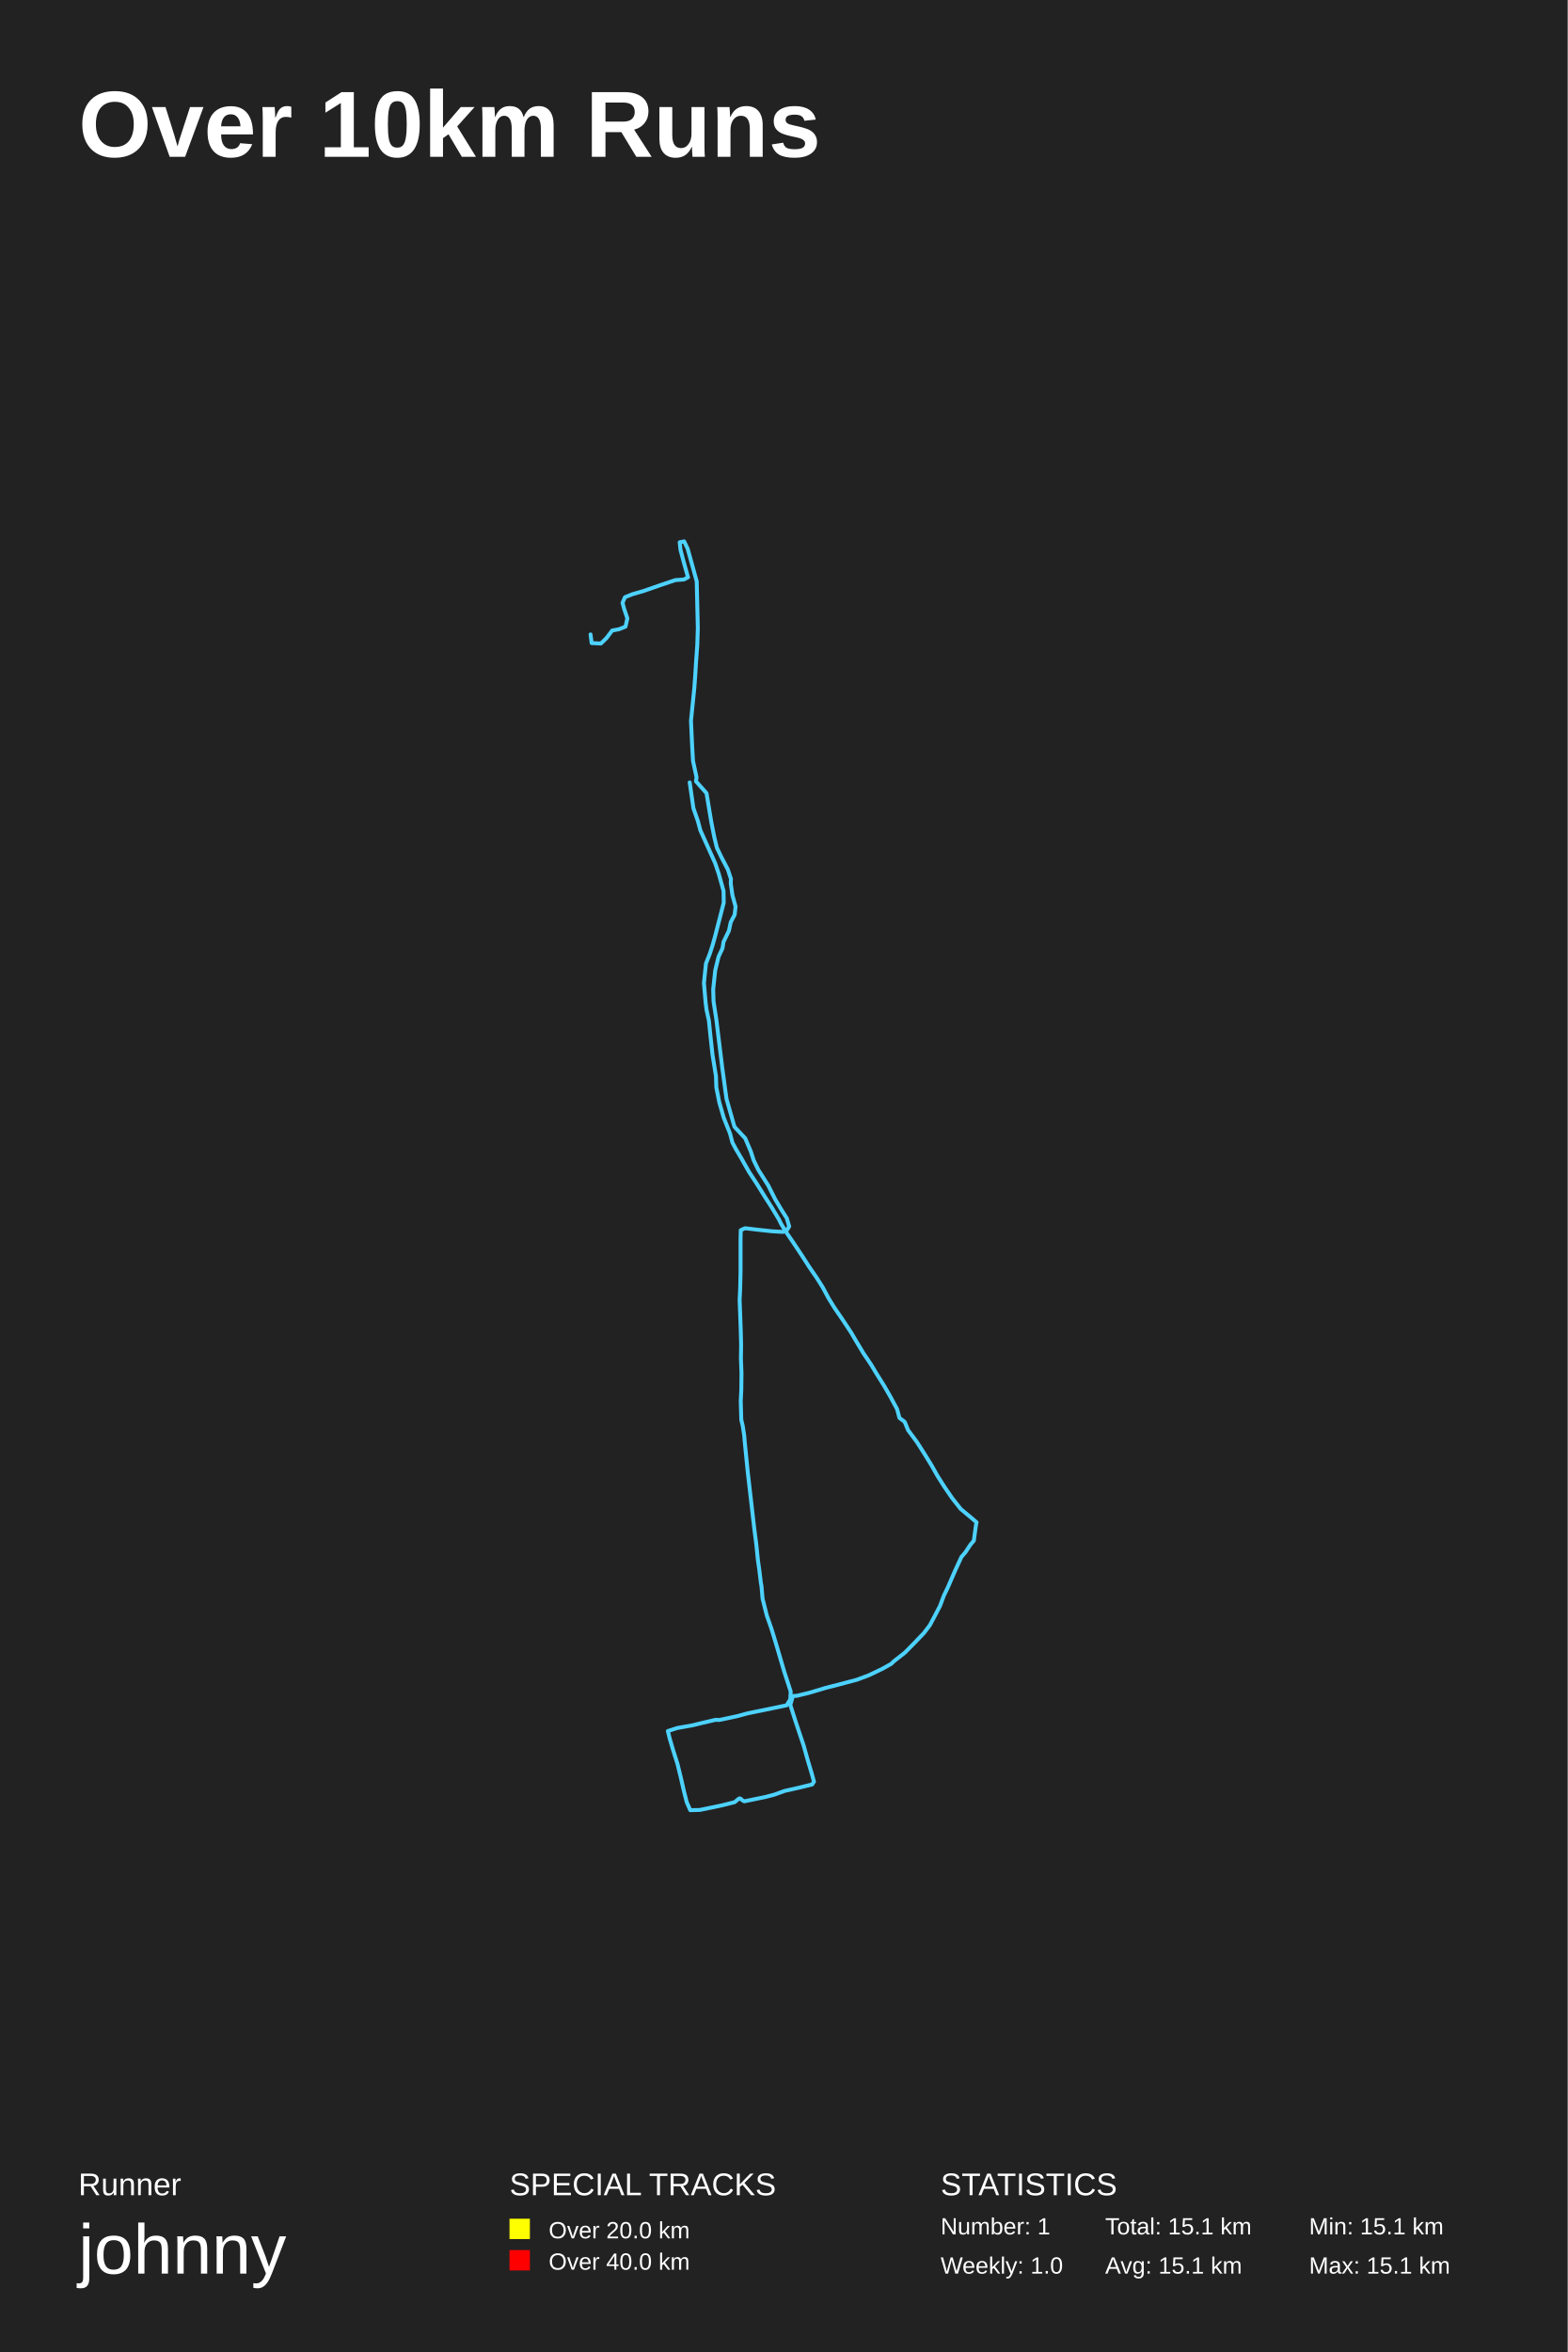
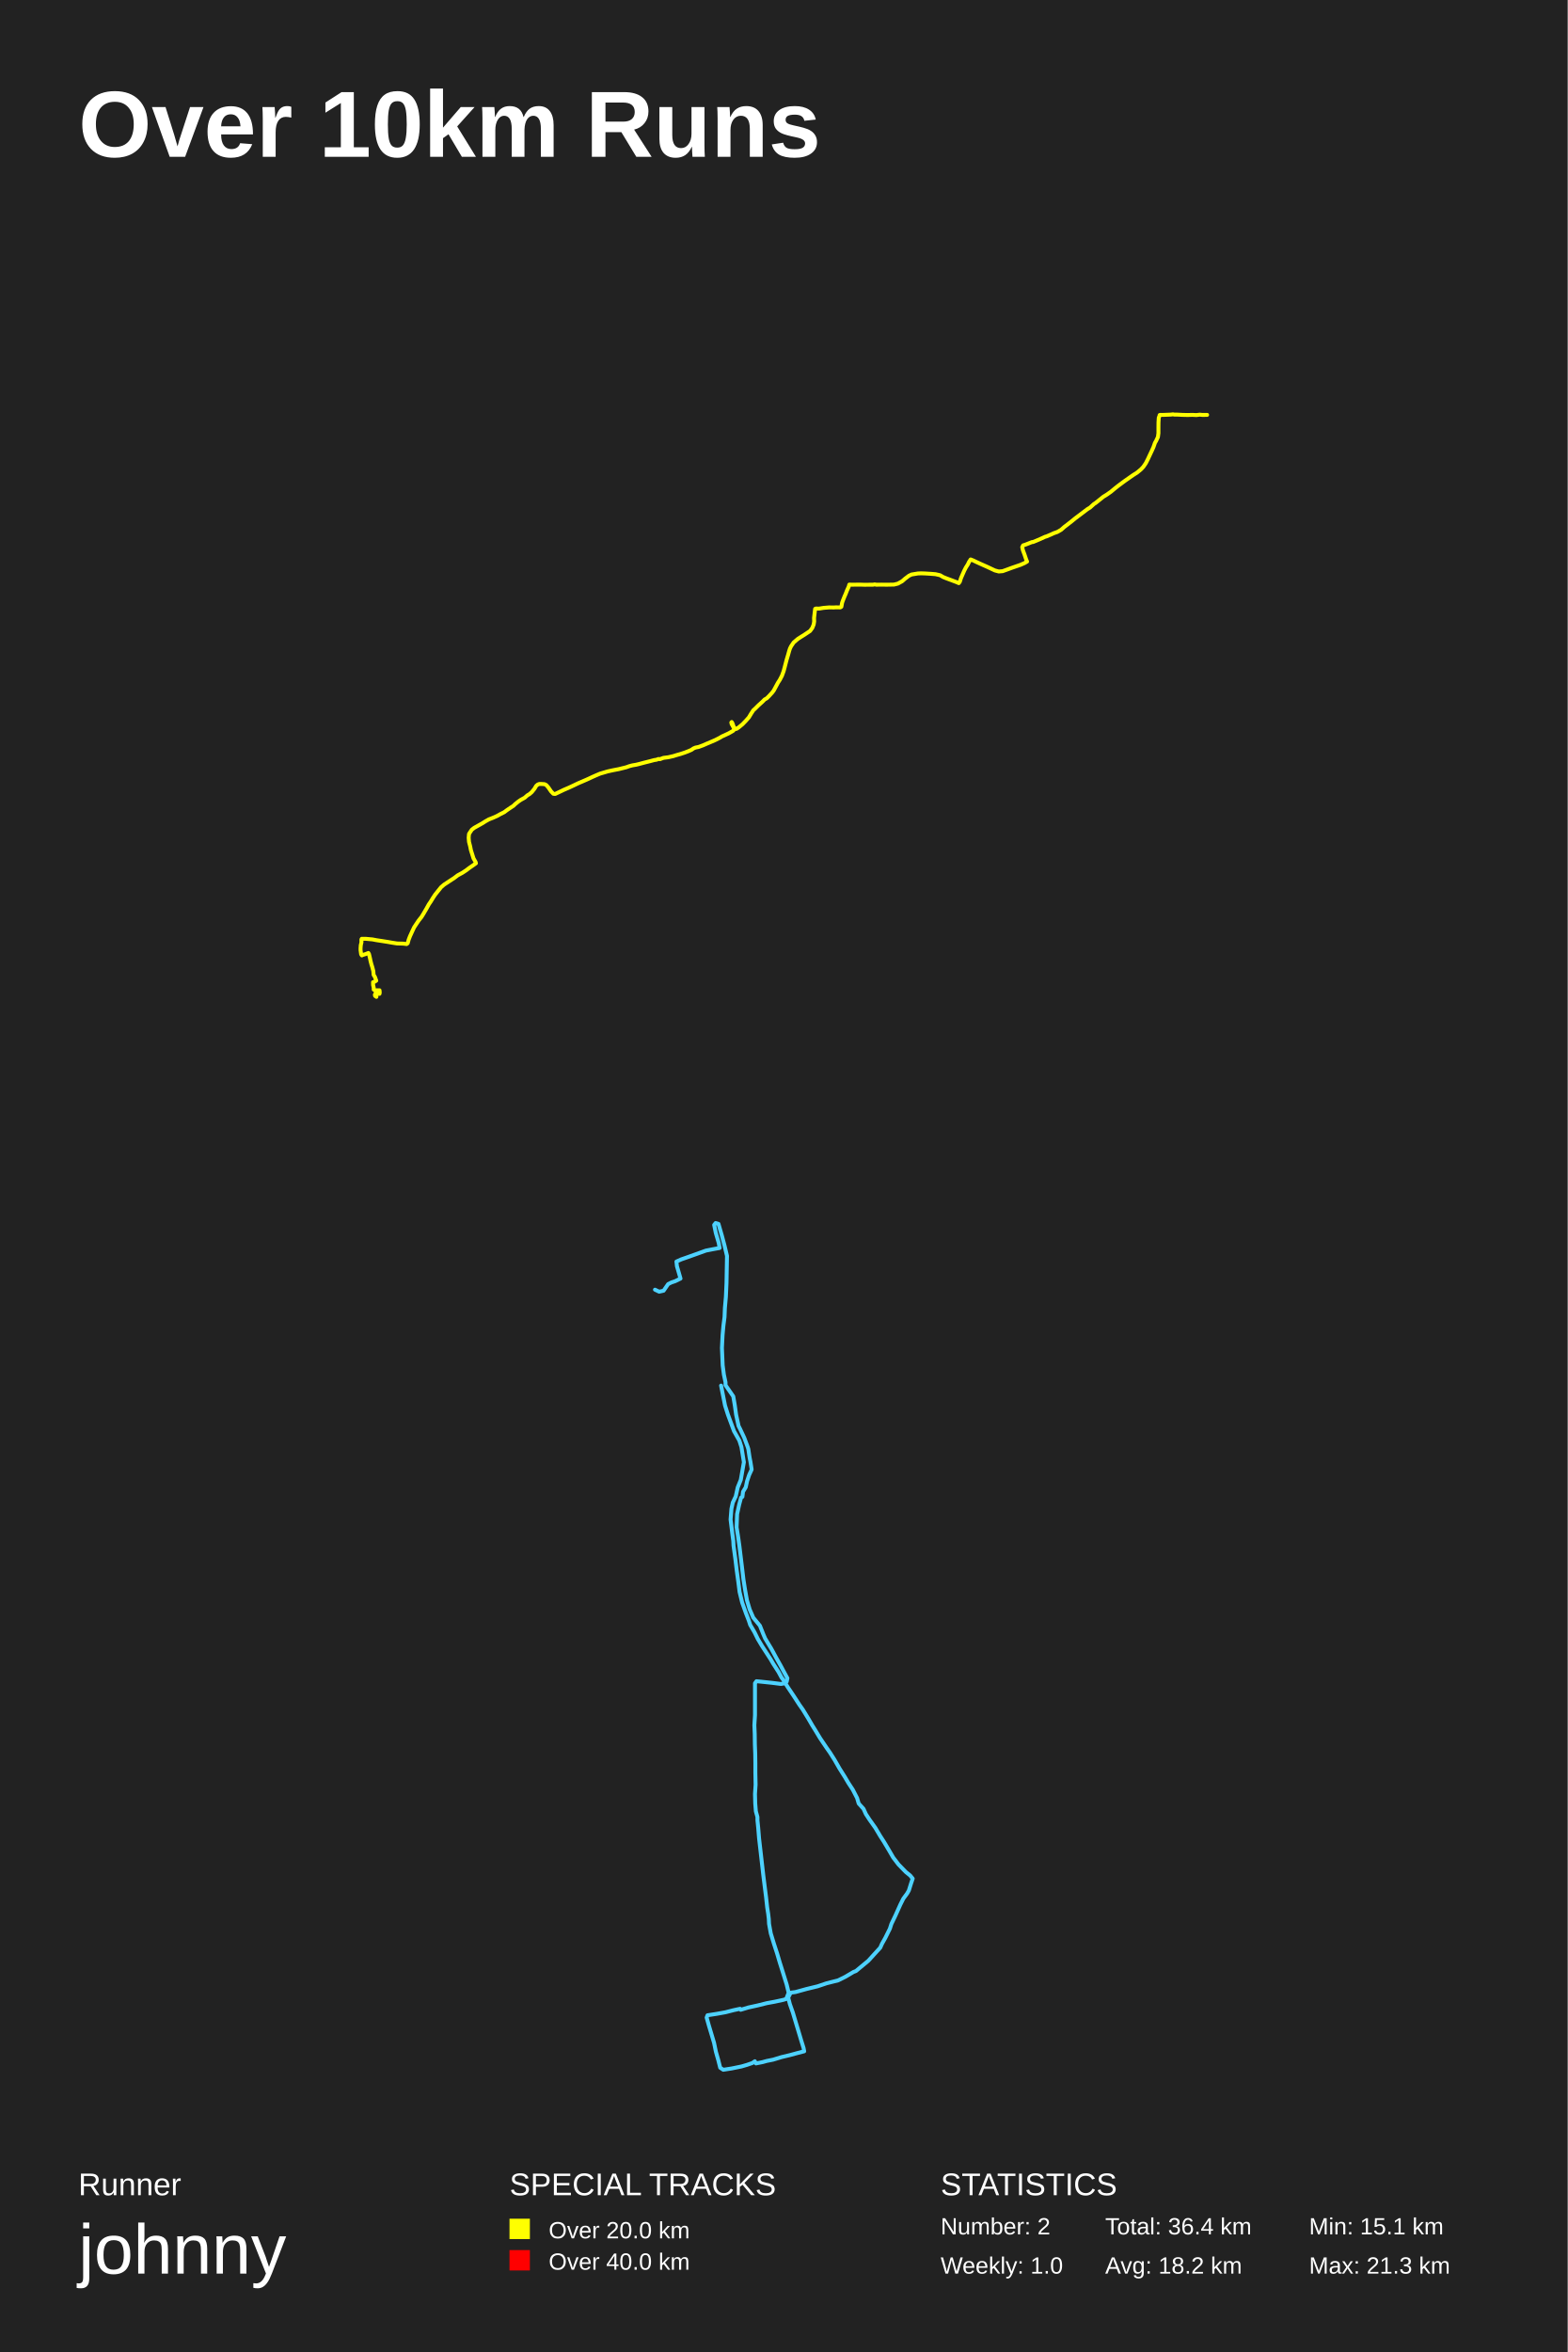
<svg xmlns="http://www.w3.org/2000/svg" baseProfile="full" height="300mm" version="1.1" viewBox="0,0,200,300" width="200mm">
  <defs />
  <rect fill="#222222" height="300" width="200" x="0" y="0" />
  <text fill="#FFFFFF" style="font-size:12px; font-family:Arial; font-weight:bold;" x="10" y="20">Over 10km Runs</text>
  <text fill="#FFFFFF" style="font-size:4px; font-family:Arial" x="10" y="280">Runner</text>
  <text fill="#FFFFFF" style="font-size:9px; font-family:Arial" x="10" y="290">johnny</text>
  <text fill="#FFFFFF" style="font-size:4px; font-family:Arial" x="65" y="280">SPECIAL TRACKS</text>
  <rect fill="yellow" height="2.6" width="2.6" x="65" y="283" />
  <text fill="#FFFFFF" style="font-size:3px; font-family:Arial" x="70" y="285.5">Over 20.0 km</text>
  <rect fill="red" height="2.6" width="2.6" x="65" y="287" />
  <text fill="#FFFFFF" style="font-size:3px; font-family:Arial" x="70" y="289.5">Over 40.0 km</text>
  <text fill="#FFFFFF" style="font-size:4px; font-family:Arial" x="120" y="280">STATISTICS</text>
-   <text fill="#FFFFFF" style="font-size:3px; font-family:Arial" x="120" y="285">Number: 1</text>
+   <text fill="#FFFFFF" style="font-size:3px; font-family:Arial" x="120" y="285">Number: 2</text>
  <text fill="#FFFFFF" style="font-size:3px; font-family:Arial" x="120" y="290">Weekly: 1.0</text>
-   <text fill="#FFFFFF" style="font-size:3px; font-family:Arial" x="141" y="285">Total: 15.1 km</text>
-   <text fill="#FFFFFF" style="font-size:3px; font-family:Arial" x="141" y="290">Avg: 15.1 km</text>
+   <text fill="#FFFFFF" style="font-size:3px; font-family:Arial" x="141" y="285">Total: 36.4 km</text>
+   <text fill="#FFFFFF" style="font-size:3px; font-family:Arial" x="141" y="290">Avg: 18.2 km</text>
  <text fill="#FFFFFF" style="font-size:3px; font-family:Arial" x="167" y="285">Min: 15.1 km</text>
-   <text fill="#FFFFFF" style="font-size:3px; font-family:Arial" x="167" y="290">Max: 15.1 km</text>
-   <polyline fill="none" opacity="1" points="87.989,99.797 88.461,103.08 89.027,104.708 89.357,105.922 91.245,110.116 91.717,111.524 92.307,113.648 92.331,115.138 91.245,119.36 90.915,120.546 90.537,121.705 90.065,122.892 89.876,124.685 89.806,125.402 90.018,127.858 90.136,128.796 90.443,130.203 90.608,131.859 90.891,134.48 91.339,137.266 91.387,138.701 91.764,140.605 92.331,142.564 93.133,144.578 93.44,145.736 93.864,146.536 94.549,147.695 95.564,149.488 96.507,150.923 97.711,152.854 98.49,154.068 99.386,155.558 99.622,156.054 100.236,157.075 101.274,158.592 102.407,160.303 103.257,161.627 104.153,162.924 104.956,164.193 105.711,165.6 106.442,166.786 107.575,168.441 108.613,170.014 109.109,170.869 110.171,172.634 111.138,174.069 111.799,175.172 112.767,176.717 113.593,178.151 114.442,179.724 114.749,180.855 115.41,181.351 115.858,182.427 116.967,183.917 118.005,185.544 118.902,187.006 119.563,188.192 120.507,189.682 121.474,191.089 122.56,192.468 123.952,193.626 124.589,194.178 124.518,194.482 124.235,196.523 123.811,197.019 123.173,197.985 122.654,198.591 121.828,200.384 120.932,202.453 120.412,203.529 119.917,204.853 119.209,206.204 118.619,207.308 117.864,208.301 116.755,209.459 115.457,210.783 114.017,211.914 113.711,212.217 112.578,212.852 110.855,213.679 109.298,214.258 107.009,214.865 105.38,215.279 103.257,215.913 101.675,216.299 101.156,216.327 100.826,217.458 101.439,219.389 101.935,220.878 102.525,222.643 103.091,224.657 103.54,226.146 103.846,227.249 103.611,227.608 101.935,228.021 100.094,228.435 98.796,228.904 97.64,229.207 96.437,229.456 94.95,229.759 94.667,229.593 94.454,229.4 94.289,229.4 93.723,229.869 92.189,230.255 90.75,230.559 89.263,230.862 88.059,230.89 87.611,229.869 87.233,228.38 86.856,226.725 86.431,224.987 85.888,223.277 85.44,221.761 85.204,220.795 86.407,220.409 88.413,220.051 89.64,219.747 91.316,219.361 91.741,219.389 92.283,219.278 94.077,218.892 95.398,218.534 97.569,218.092 99.174,217.761 100.354,217.513 100.826,216.741 100.873,215.748 100.047,213.21 99.552,211.528 98.985,209.597 98.419,207.749 97.829,206.066 97.286,203.915 97.145,202.288 97.074,201.929 96.885,200.357 96.696,199.033 96.484,196.964 96.224,194.95 95.398,187.779 95.186,185.655 94.997,183.779 94.95,183.144 94.761,181.903 94.572,181.103 94.502,178.703 94.572,177.269 94.596,175.145 94.525,173.296 94.549,171.531 94.502,169.655 94.431,167.724 94.36,165.82 94.431,164.275 94.478,162.151 94.478,159.751 94.478,157.986 94.502,156.91 95.044,156.661 96.673,156.854 98.466,157.048 99.882,157.13 100.354,156.965 100.684,156.441 100.378,155.392 99.717,154.344 98.891,152.965 98.018,151.226 96.743,149.212 96.154,147.999 95.776,146.84 95.068,145.185 93.699,143.722 93.227,142.067 92.685,140.163 92.401,138.094 92.142,136.19 92,135.032 91.387,130.038 91.033,127.748 90.986,126.203 91.245,123.775 91.67,122.036 91.953,121.429 92.165,120.988 92.307,120.132 92.991,118.725 93.227,117.622 93.723,116.683 93.841,115.635 93.44,114.173 93.227,112.683 93.251,112.103 92.85,110.889 92.024,109.316 91.457,108.13 91.127,106.778 90.75,104.874 90.396,102.749 90.136,101.176 88.791,99.659 88.862,99.134 88.413,97.065 88.295,95.023 88.154,91.932 88.413,89.393 88.578,87.765 88.696,86.137 88.814,84.261 88.956,82.301 89.027,80.094 88.885,74.161 88.413,72.45 87.729,69.993 87.281,69.055 86.714,69.166 86.809,70.104 87.21,71.622 87.776,73.636 87.257,73.912 86.148,73.995 84.189,74.657 82.042,75.402 80.697,75.789 79.729,76.175 79.422,76.893 79.611,77.61 80.036,78.88 79.8,79.928 78.974,80.259 78.101,80.425 77.369,81.391 76.661,82.081 75.482,82.026 75.34,80.922" stroke="#4DD2FF" stroke-dasharray="none" stroke-linecap="round" stroke-linejoin="round" stroke-width="0.5" />
+   <text fill="#FFFFFF" style="font-size:3px; font-family:Arial" x="167" y="290">Max: 21.3 km</text>
+   <polyline fill="none" opacity="1" points="154.0,52.918 153.419,52.926 153.06,52.892 152.623,52.943 152.128,52.918 151.49,52.934 150.837,52.918 150.17,52.884 149.812,52.884 149.647,52.85 149.353,52.884 148.478,52.918 147.997,52.918 147.94,52.943 147.925,53.06 147.832,53.278 147.796,53.883 147.789,54.571 147.789,55.251 147.725,55.738 147.481,56.258 147.345,56.485 147.158,57.022 146.936,57.518 146.678,58.063 146.434,58.584 146.176,59.087 145.86,59.549 145.559,59.868 145.085,60.262 144.512,60.632 144.031,60.968 143.493,61.345 143.07,61.656 142.654,61.966 142.231,62.302 141.715,62.73 141.213,63.083 140.761,63.36 140.323,63.712 139.915,64.04 139.742,64.174 139.556,64.291 139.068,64.736 138.724,64.946 138.136,65.391 137.67,65.743 137.189,66.104 136.694,66.507 136.178,66.91 135.769,67.221 135.375,67.573 134.894,67.85 134.421,68.018 134.098,68.169 133.525,68.412 133.324,68.471 132.736,68.74 132.226,68.958 131.789,69.134 131.653,69.143 131.337,69.268 130.821,69.47 130.527,69.562 130.412,69.789 130.498,70.183 130.699,70.72 130.9,71.316 131.029,71.627 130.72,71.811 130.19,72.046 129.021,72.449 128.547,72.626 127.916,72.852 127.421,72.894 126.919,72.76 125.937,72.298 125.141,71.946 124.553,71.677 124.194,71.501 123.835,71.358 123.627,71.669 123.47,71.996 123.212,72.407 123.018,72.785 122.817,73.238 122.595,73.75 122.451,74.203 122.322,74.38 122.078,74.27 121.411,74.019 120.752,73.775 120.321,73.599 119.934,73.372 119.346,73.238 118.715,73.188 118.019,73.146 117.524,73.129 117.101,73.146 116.291,73.28 115.954,73.44 115.459,73.817 115.093,74.136 114.555,74.438 114.053,74.564 113.128,74.581 112.439,74.573 111.801,74.581 111.579,74.539 111.378,74.581 110.89,74.581 110.302,74.589 109.836,74.573 109.298,74.573 108.703,74.581 108.352,74.564 108.28,74.824 108.043,75.345 107.871,75.789 107.756,76.041 107.534,76.595 107.434,76.872 107.34,77.392 107.211,77.476 106.645,77.468 106.372,77.485 105.784,77.476 105.067,77.535 104.507,77.627 104.084,77.619 103.991,77.661 103.919,78.257 103.855,78.827 103.869,79.264 103.805,79.658 103.633,80.086 103.346,80.481 103.044,80.682 102.643,80.95 102.134,81.269 101.782,81.496 101.251,81.949 100.922,82.436 100.778,82.729 100.678,83.04 100.541,83.535 100.348,84.181 100.097,85.146 99.975,85.599 99.76,86.187 99.48,86.724 99.251,87.076 98.935,87.663 98.713,88.075 98.526,88.326 98.103,88.788 97.823,89.065 97.544,89.224 97.264,89.509 96.762,89.963 96.281,90.441 96.109,90.592 95.808,91.053 95.543,91.498 95.155,91.934 94.725,92.379 94.259,92.765 93.951,92.975 93.814,92.983 93.599,92.689 93.441,92.245 93.348,92.094 93.298,92.153 93.348,92.387 93.427,92.488 93.7,93.033 93.513,93.226 92.968,93.537 92.394,93.805 92.107,93.931 91.849,94.091 91.29,94.376 90.773,94.602 90.178,94.854 89.698,95.064 89.131,95.274 88.715,95.358 88.464,95.467 88.213,95.643 87.826,95.811 87.374,95.987 86.815,96.171 86.305,96.314 85.904,96.44 85.244,96.591 84.642,96.666 84.19,96.834 83.996,96.809 83.767,96.901 83.444,96.952 82.978,97.078 82.21,97.27 81.543,97.447 81.17,97.539 80.676,97.623 80.288,97.724 79.894,97.866 78.947,98.101 78.165,98.252 77.52,98.395 77.068,98.529 76.552,98.68 76.078,98.881 75.562,99.108 75.117,99.318 74.802,99.46 74.257,99.695 73.748,99.913 73.224,100.165 72.593,100.459 71.933,100.744 70.829,101.272 70.592,101.247 70.305,100.945 69.954,100.433 69.688,100.131 69.466,100.022 69.093,99.997 68.799,99.997 68.598,100.073 68.405,100.24 68.19,100.601 67.845,101.029 67.537,101.298 67.315,101.423 67.142,101.566 66.949,101.742 66.432,102.027 66.117,102.246 65.715,102.573 65.5,102.782 65.127,103.026 64.683,103.328 64.324,103.596 63.851,103.831 63.399,104.083 62.868,104.318 62.373,104.511 61.943,104.754 61.47,105.048 60.946,105.341 60.494,105.593 60.193,105.828 59.978,106.147 59.834,106.373 59.791,106.851 59.834,107.38 59.978,107.933 60.078,108.437 60.25,108.982 60.408,109.485 60.681,109.963 60.717,110.114 60.365,110.366 59.877,110.702 59.469,111.012 58.995,111.322 58.673,111.498 58.393,111.649 57.941,111.993 57.374,112.362 56.65,112.841 56.277,113.159 55.51,114.116 55.259,114.493 54.958,114.988 54.707,115.357 54.405,115.902 53.997,116.598 53.774,116.959 53.408,117.42 53.086,117.899 52.828,118.293 52.569,118.846 52.304,119.425 52.139,119.853 52.01,120.314 51.874,120.415 51.465,120.364 51.286,120.356 50.927,120.348 50.647,120.339 50.059,120.247 49.478,120.146 48.847,120.046 48.022,119.92 47.492,119.819 47.291,119.803 46.653,119.744 46.151,119.744 46.108,119.811 46.108,120.063 46.115,120.188 46.029,120.549 46.0,120.943 46.0,121.195 46.072,121.723 46.165,121.866 46.251,121.816 46.602,121.706 46.997,121.555 47.076,121.698 47.205,122.243 47.269,122.562 47.384,123.006 47.506,123.392 47.628,123.87 47.664,124.34 47.836,124.625 48.001,125.086 47.807,125.212 47.592,125.279 47.599,125.64 47.678,125.984 47.678,126.227 47.872,126.311 48.417,126.311 48.446,126.588 48.417,126.764 48.216,126.772 48.008,126.747 47.85,126.823 47.822,126.898 47.901,126.856 47.922,126.655 47.929,126.579 48.101,126.672 48.065,126.739 47.85,127.024 48.022,127.15" stroke="yellow" stroke-dasharray="none" stroke-linecap="round" stroke-linejoin="round" stroke-width="0.5" />
+   <polyline fill="none" opacity="1" points="91.992,176.733 92.496,179.272 92.858,180.413 93.644,182.546 94.321,183.742 94.588,184.57 94.903,186.501 94.509,188.746 94.116,189.72 93.864,190.861 93.487,191.652 93.314,192.443 93.235,193.418 93.204,193.822 93.44,195.735 93.55,196.545 93.581,197.152 93.817,198.881 93.99,200.315 94.195,201.805 94.352,203.056 94.683,204.417 95.155,205.741 95.532,206.716 95.705,207.25 96.256,208.188 96.681,209.052 97.231,209.972 98.317,211.645 98.616,212.16 99.324,213.264 99.701,213.963 99.921,214.257 100.503,215.195 101.243,216.298 101.982,217.439 102.423,218.064 103.099,219.168 103.634,220.087 103.98,220.639 104.625,221.706 105.443,222.919 105.884,223.545 106.466,224.464 107.111,225.586 107.772,226.634 108.228,227.407 108.794,228.271 109.345,229.338 109.549,230.037 110.163,230.717 110.462,231.379 110.918,232.078 111.673,233.144 112.287,234.174 112.774,234.928 113.388,235.958 113.954,236.933 114.631,237.815 115.559,238.772 116.125,239.231 116.44,239.618 116.22,240.261 115.952,241.125 115.732,241.512 115.244,242.174 114.867,242.928 114.238,244.325 113.718,245.41 113.53,245.999 112.948,247.175 112.523,247.929 112.302,248.426 111.563,249.235 110.776,250.099 109.801,250.908 109.203,251.405 108.873,251.533 107.85,252.14 106.922,252.6 105.459,252.968 104.311,253.354 102.879,253.703 101.479,254.089 100.881,254.163 100.551,254.788 100.771,255.634 101.148,256.7 101.479,257.804 101.856,259.054 102.218,260.267 102.517,261.224 102.596,261.646 101.809,261.849 100.724,262.143 99.717,262.382 98.631,262.713 97.813,262.878 97.278,263.026 96.445,263.191 96.319,262.989 96.303,262.915 95.988,263.136 95.296,263.375 94.604,263.577 93.345,263.835 92.276,264.0 91.882,263.743 91.631,262.75 91.332,261.702 91.096,260.562 90.75,259.403 90.435,258.355 90.152,257.344 90.262,257.05 91.442,256.866 92.559,256.664 93.566,256.406 94.415,256.222 94.494,256.351 95.469,256.057 96.649,255.799 97.829,255.505 98.836,255.321 99.937,255.082 100.299,254.972 100.614,254.181 100.362,253.133 99.858,251.515 99.481,250.32 99.15,249.198 98.726,247.893 98.332,246.605 98.112,245.392 98.081,244.766 98.002,244.104 97.876,243.295 97.735,242.008 97.562,240.647 97.388,239.268 96.838,234.469 96.728,233.126 96.633,232.188 96.633,231.765 96.429,231.03 96.35,230.018 96.319,228.823 96.397,227.646 96.366,226.138 96.366,224.942 96.35,223.729 96.303,222.46 96.287,221.191 96.24,220.05 96.319,218.763 96.319,217.476 96.319,215.857 96.319,214.698 96.507,214.441 97.231,214.514 98.458,214.643 99.622,214.79 100.079,214.717 100.362,214.496 100.456,214.055 99.953,213.135 99.591,212.455 98.993,211.388 98.395,210.284 97.609,208.978 97.388,208.463 96.948,207.36 96.098,206.33 95.642,205.281 95.296,204.123 95.044,202.725 94.84,201.419 94.698,200.205 94.336,197.225 94.179,196.103 93.975,194.816 94.038,193.123 94.305,191.909 94.541,191.026 94.714,190.916 94.793,190.272 95.139,189.702 95.312,188.911 95.579,188.12 95.894,187.439 95.737,186.446 95.626,185.876 95.469,184.827 95.39,184.57 94.95,183.393 94.415,182.252 94.226,181.884 93.912,180.449 93.739,179.217 93.55,178.113 92.559,176.678 92.559,176.31 92.354,175.354 92.197,174.158 92.102,171.932 92.181,170.332 92.291,169.099 92.433,167.995 92.48,166.836 92.606,165.42 92.685,163.653 92.748,160.195 92.417,158.815 92.087,157.582 91.662,156.11 91.3,156.0 91.111,156.239 91.316,157.251 91.693,158.539 91.804,159.183 91.001,159.33 90.057,159.514 88.736,159.992 87.493,160.434 86.911,160.636 86.297,160.912 86.36,161.501 86.596,162.31 86.817,163.083 86.14,163.414 85.652,163.58 85.243,163.782 84.661,164.628 84.095,164.757 83.56,164.5" stroke="#4DD2FF" stroke-dasharray="none" stroke-linecap="round" stroke-linejoin="round" stroke-width="0.5" />
</svg>
